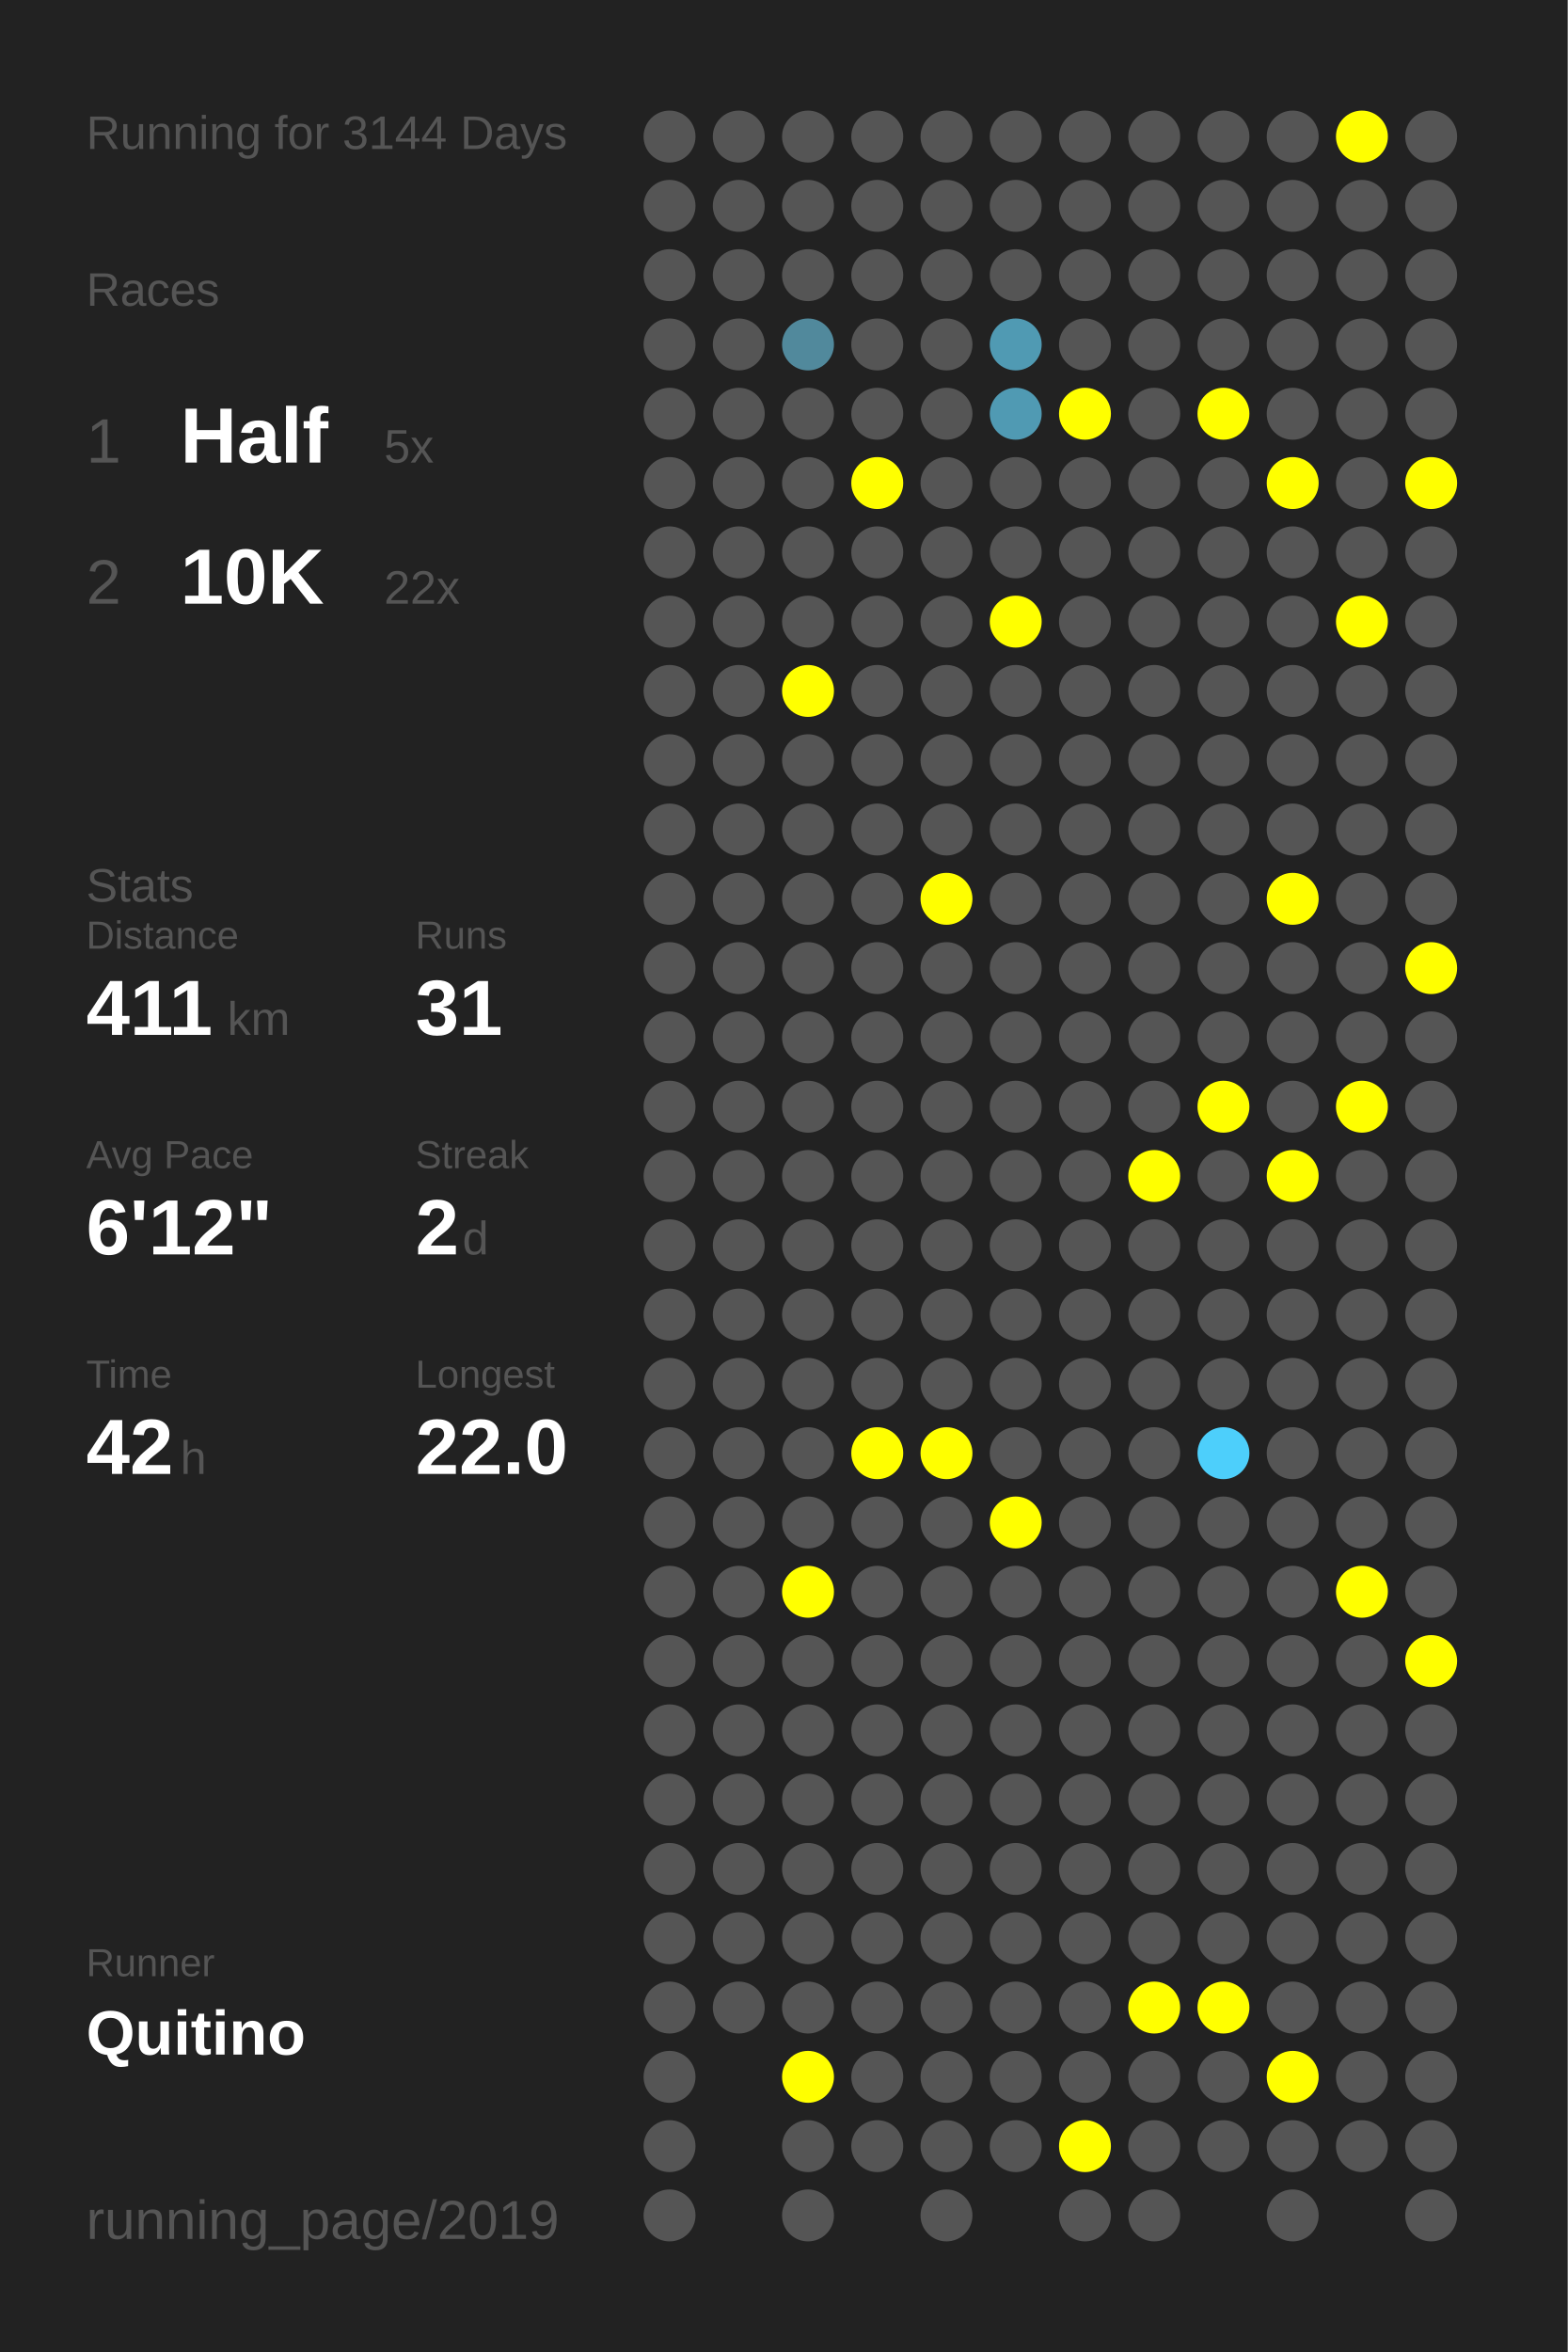
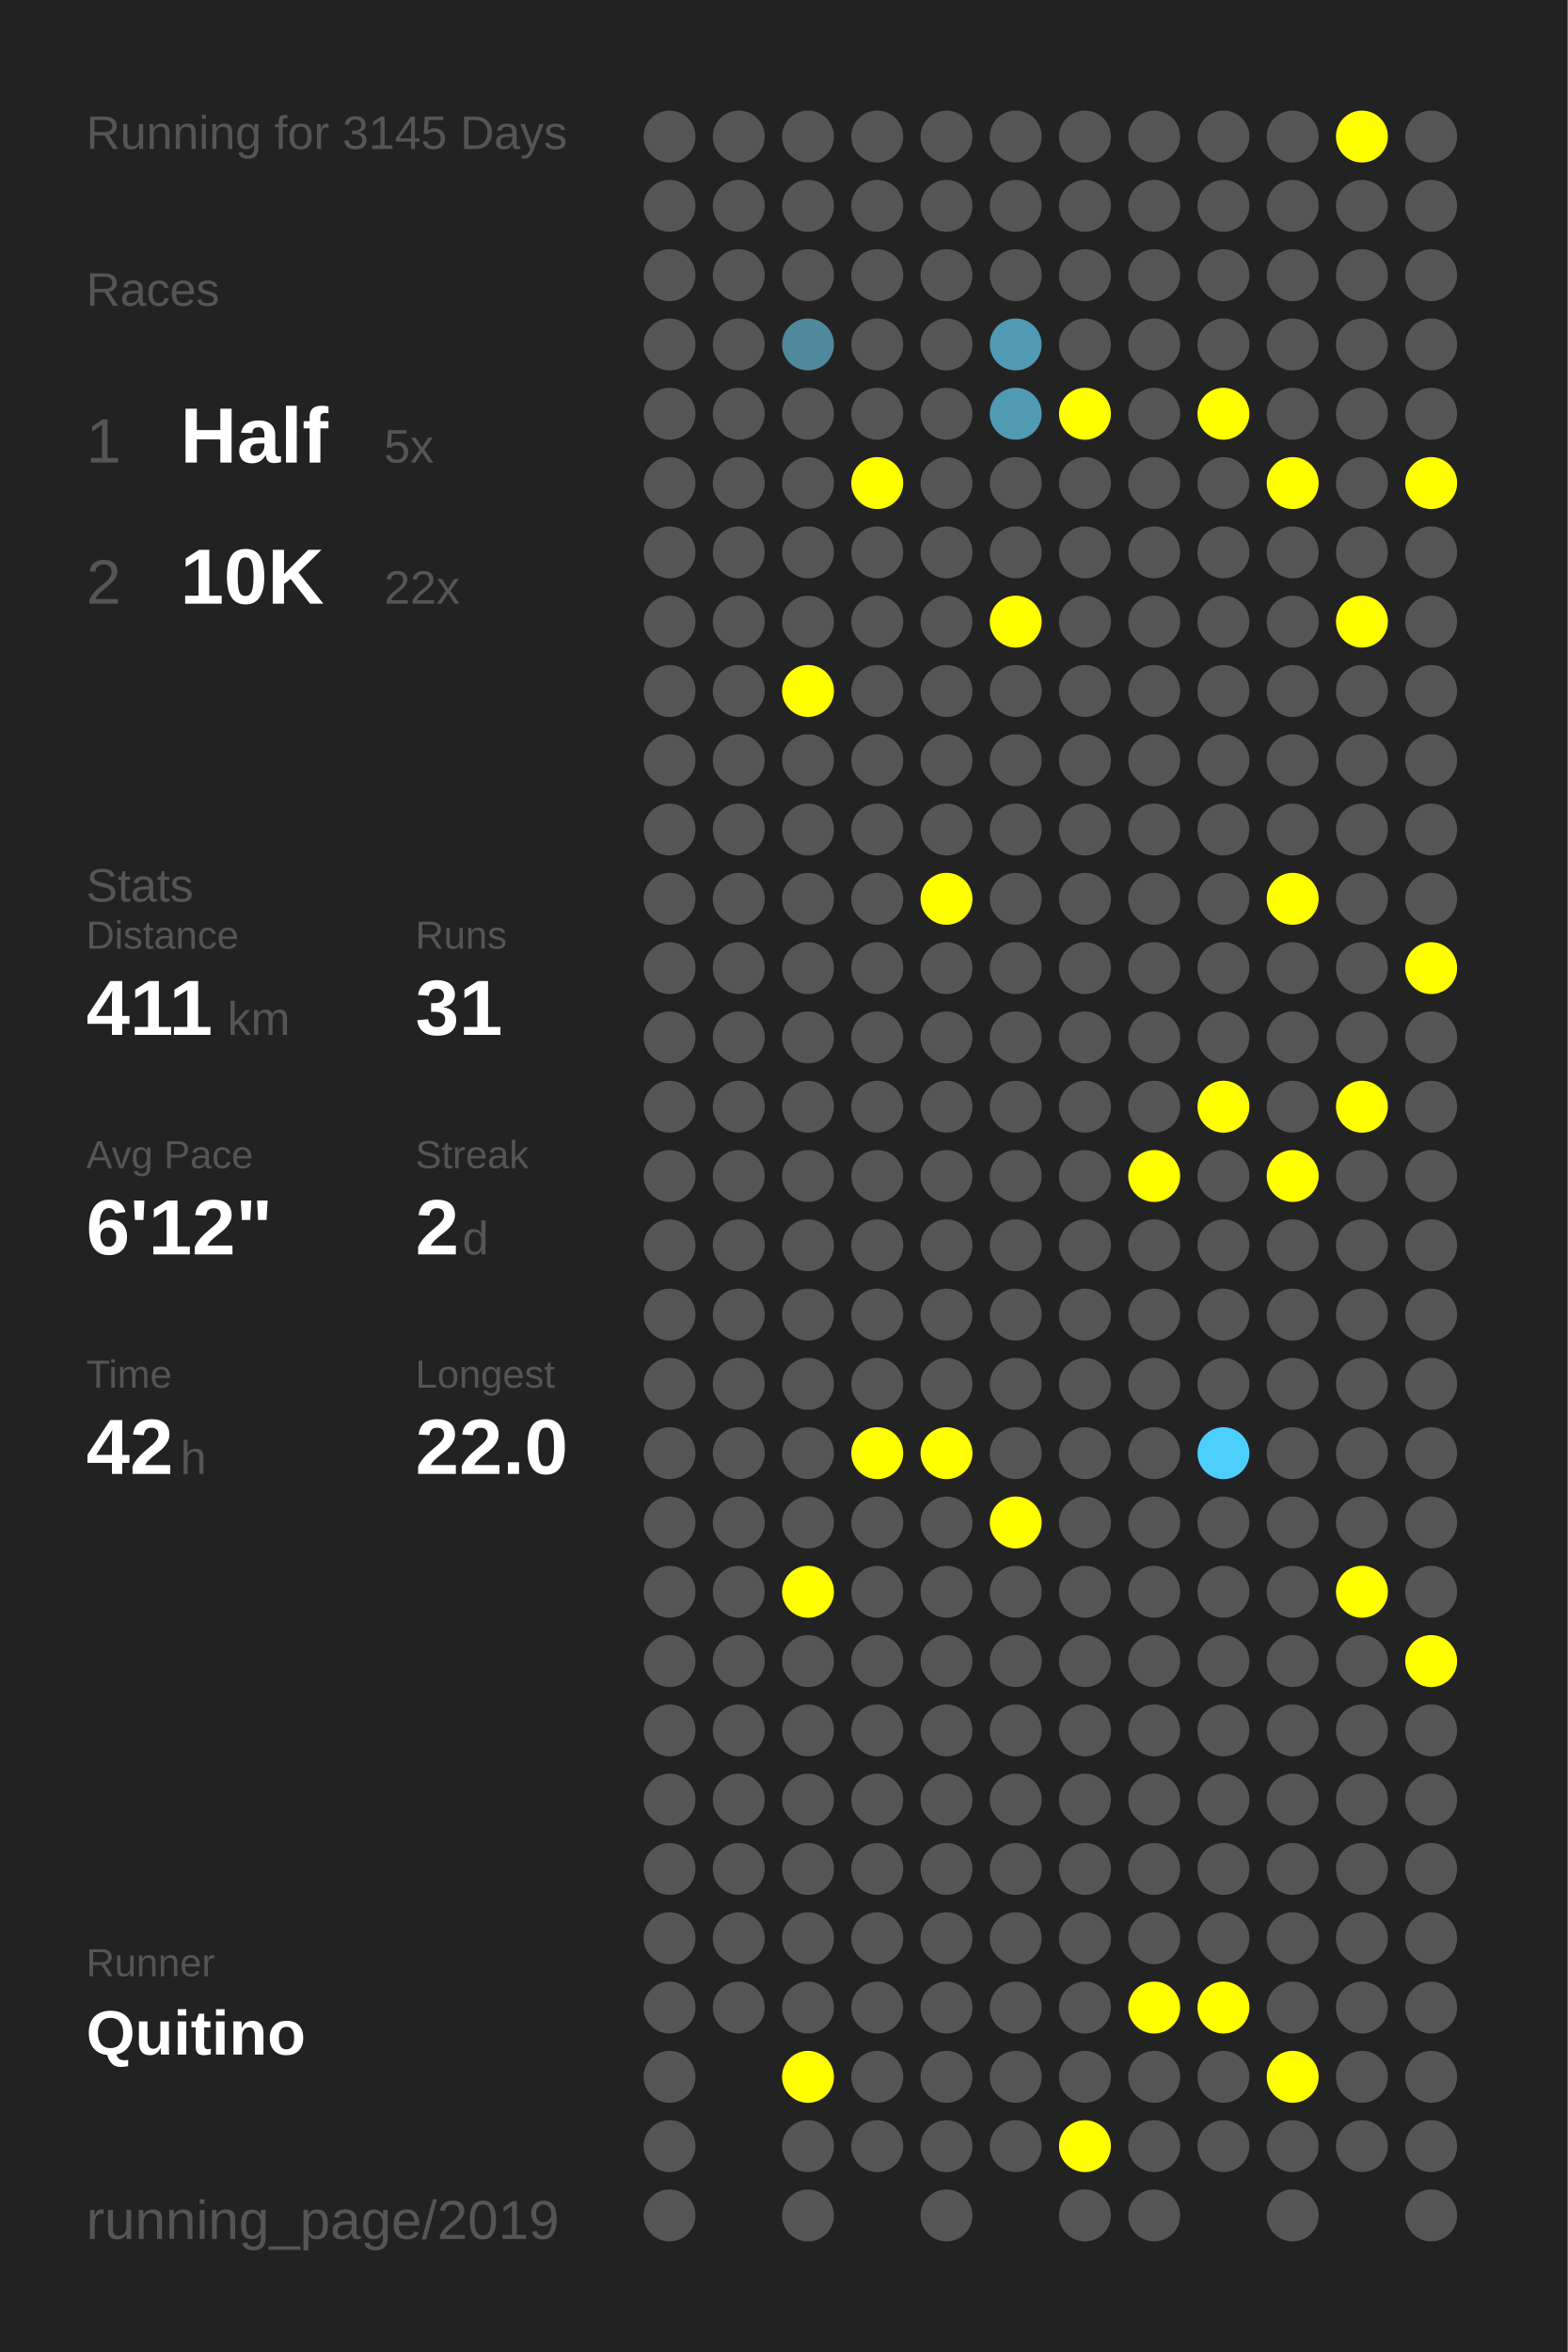
<svg xmlns="http://www.w3.org/2000/svg" baseProfile="full" height="300mm" version="1.1" viewBox="0,0,200,300" width="200mm">
  <defs />
  <rect fill="#222222" height="300" width="200" x="0" y="0" />
-   <text fill="#555555" style="font-size:6px; font-family:Arial;" x="11" y="19">Running for 3144 Days</text>
+   <text fill="#555555" style="font-size:6px; font-family:Arial;" x="11" y="19">Running for 3145 Days</text>
  <text fill="#555555" style="font-size:6px; font-family:Arial;" x="11" y="39">Races</text>
  <text fill="#555555" style="font-size:8px; font-family:Arial;" x="11" y="59">1</text>
  <text fill="#FFFFFF" style="font-size:10px; font-family:Arial; font-weight:bold;" x="23" y="59">Half</text>
  <text fill="#555555" style="font-size:6px; font-family:Arial;" x="49" y="59">5x</text>
  <text fill="#555555" style="font-size:8px; font-family:Arial;" x="11" y="77">2</text>
  <text fill="#FFFFFF" style="font-size:10px; font-family:Arial; font-weight:bold;" x="23" y="77">10K</text>
  <text fill="#555555" style="font-size:6px; font-family:Arial;" x="49" y="77">22x</text>
  <text fill="#555555" style="font-size:6px; font-family:Arial;" x="11" y="115">Stats</text>
  <text fill="#555555" style="font-size:5px; font-family:Arial;" x="11" y="121">Distance</text>
  <text fill="#FFFFFF" style="font-size:10px; font-family:Arial; font-weight:bold;" x="11" y="132">411</text>
  <text fill="#555555" style="font-size:6px; font-family:Arial;" x="29" y="132">km</text>
  <text fill="#555555" style="font-size:5px; font-family:Arial;" x="53" y="121">Runs</text>
  <text fill="#FFFFFF" style="font-size:10px; font-family:Arial; font-weight:bold;" x="53" y="132">31</text>
  <text fill="#555555" style="font-size:5px; font-family:Arial;" x="11" y="149">Avg Pace</text>
  <text fill="#FFFFFF" style="font-size:10px; font-family:Arial; font-weight:bold;" x="11" y="160">6'12"</text>
  <text fill="#555555" style="font-size:5px; font-family:Arial;" x="53" y="149">Streak</text>
  <text fill="#FFFFFF" style="font-size:10px; font-family:Arial; font-weight:bold;" x="53" y="160">2</text>
  <text fill="#555555" style="font-size:6px; font-family:Arial;" x="59" y="160">d</text>
  <text fill="#555555" style="font-size:5px; font-family:Arial;" x="11" y="177">Time</text>
  <text fill="#FFFFFF" style="font-size:10px; font-family:Arial; font-weight:bold;" x="11" y="188">42</text>
  <text fill="#555555" style="font-size:6px; font-family:Arial;" x="23" y="188">h</text>
  <text fill="#555555" style="font-size:5px; font-family:Arial;" x="53" y="177">Longest</text>
  <text fill="#FFFFFF" style="font-size:10px; font-family:Arial; font-weight:bold;" x="53" y="188">22.0</text>
  <text fill="#555555" style="font-size:5px; font-family:Arial;" x="11" y="252.065">Runner</text>
  <text fill="#FFFFFF" style="font-size:8px; font-family:Arial; font-weight:bold;" x="11" y="262.065">Quitino</text>
  <text fill="#555555" style="font-size:7px; font-family:Arial;" x="11" y="285.581">running_page/2019</text>
  <circle cx="85.417" cy="17.419" fill="#555555" r="3.312" />
  <circle cx="85.417" cy="26.258" fill="#555555" r="3.312" />
  <circle cx="85.417" cy="35.097" fill="#555555" r="3.312" />
  <circle cx="85.417" cy="43.935" fill="#555555" r="3.312" />
  <circle cx="85.417" cy="52.774" fill="#555555" r="3.312" />
  <circle cx="85.417" cy="61.613" fill="#555555" r="3.312" />
  <circle cx="85.417" cy="70.452" fill="#555555" r="3.312" />
  <circle cx="85.417" cy="79.29" fill="#555555" r="3.312" />
  <circle cx="85.417" cy="88.129" fill="#555555" r="3.312" />
  <circle cx="85.417" cy="96.968" fill="#555555" r="3.312" />
  <circle cx="85.417" cy="105.806" fill="#555555" r="3.312" />
  <circle cx="85.417" cy="114.645" fill="#555555" r="3.312" />
  <circle cx="85.417" cy="123.484" fill="#555555" r="3.312" />
  <circle cx="85.417" cy="132.323" fill="#555555" r="3.312" />
  <circle cx="85.417" cy="141.161" fill="#555555" r="3.312" />
  <circle cx="85.417" cy="150" fill="#555555" r="3.312" />
  <circle cx="85.417" cy="158.839" fill="#555555" r="3.312" />
  <circle cx="85.417" cy="167.677" fill="#555555" r="3.312" />
  <circle cx="85.417" cy="176.516" fill="#555555" r="3.312" />
  <circle cx="85.417" cy="185.355" fill="#555555" r="3.312" />
  <circle cx="85.417" cy="194.194" fill="#555555" r="3.312" />
  <circle cx="85.417" cy="203.032" fill="#555555" r="3.312" />
  <circle cx="85.417" cy="211.871" fill="#555555" r="3.312" />
  <circle cx="85.417" cy="220.71" fill="#555555" r="3.312" />
  <circle cx="85.417" cy="229.548" fill="#555555" r="3.312" />
  <circle cx="85.417" cy="238.387" fill="#555555" r="3.312" />
  <circle cx="85.417" cy="247.226" fill="#555555" r="3.312" />
  <circle cx="85.417" cy="256.065" fill="#555555" r="3.312" />
  <circle cx="85.417" cy="264.903" fill="#555555" r="3.312" />
  <circle cx="85.417" cy="273.742" fill="#555555" r="3.312" />
  <circle cx="85.417" cy="282.581" fill="#555555" r="3.312" />
  <circle cx="94.25" cy="17.419" fill="#555555" r="3.312" />
  <circle cx="94.25" cy="26.258" fill="#555555" r="3.312" />
  <circle cx="94.25" cy="35.097" fill="#555555" r="3.312" />
  <circle cx="94.25" cy="43.935" fill="#555555" r="3.312" />
  <circle cx="94.25" cy="52.774" fill="#555555" r="3.312" />
  <circle cx="94.25" cy="61.613" fill="#555555" r="3.312" />
  <circle cx="94.25" cy="70.452" fill="#555555" r="3.312" />
  <circle cx="94.25" cy="79.29" fill="#555555" r="3.312" />
  <circle cx="94.25" cy="88.129" fill="#555555" r="3.312" />
  <circle cx="94.25" cy="96.968" fill="#555555" r="3.312" />
  <circle cx="94.25" cy="105.806" fill="#555555" r="3.312" />
  <circle cx="94.25" cy="114.645" fill="#555555" r="3.312" />
  <circle cx="94.25" cy="123.484" fill="#555555" r="3.312" />
  <circle cx="94.25" cy="132.323" fill="#555555" r="3.312" />
  <circle cx="94.25" cy="141.161" fill="#555555" r="3.312" />
  <circle cx="94.25" cy="150" fill="#555555" r="3.312" />
  <circle cx="94.25" cy="158.839" fill="#555555" r="3.312" />
  <circle cx="94.25" cy="167.677" fill="#555555" r="3.312" />
  <circle cx="94.25" cy="176.516" fill="#555555" r="3.312" />
  <circle cx="94.25" cy="185.355" fill="#555555" r="3.312" />
  <circle cx="94.25" cy="194.194" fill="#555555" r="3.312" />
  <circle cx="94.25" cy="203.032" fill="#555555" r="3.312" />
  <circle cx="94.25" cy="211.871" fill="#555555" r="3.312" />
  <circle cx="94.25" cy="220.71" fill="#555555" r="3.312" />
  <circle cx="94.25" cy="229.548" fill="#555555" r="3.312" />
  <circle cx="94.25" cy="238.387" fill="#555555" r="3.312" />
  <circle cx="94.25" cy="247.226" fill="#555555" r="3.312" />
  <circle cx="94.25" cy="256.065" fill="#555555" r="3.312" />
  <circle cx="103.083" cy="17.419" fill="#555555" r="3.312" />
  <circle cx="103.083" cy="26.258" fill="#555555" r="3.312" />
  <circle cx="103.083" cy="35.097" fill="#555555" r="3.312" />
  <circle cx="103.083" cy="43.935" fill="#51899c" r="3.312" />
  <circle cx="103.083" cy="52.774" fill="#555555" r="3.312" />
  <circle cx="103.083" cy="61.613" fill="#555555" r="3.312" />
  <circle cx="103.083" cy="70.452" fill="#555555" r="3.312" />
  <circle cx="103.083" cy="79.29" fill="#555555" r="3.312" />
  <circle cx="103.083" cy="88.129" fill="#FFFF00" r="3.312" />
  <circle cx="103.083" cy="96.968" fill="#555555" r="3.312" />
  <circle cx="103.083" cy="105.806" fill="#555555" r="3.312" />
  <circle cx="103.083" cy="114.645" fill="#555555" r="3.312" />
  <circle cx="103.083" cy="123.484" fill="#555555" r="3.312" />
  <circle cx="103.083" cy="132.323" fill="#555555" r="3.312" />
  <circle cx="103.083" cy="141.161" fill="#555555" r="3.312" />
  <circle cx="103.083" cy="150" fill="#555555" r="3.312" />
  <circle cx="103.083" cy="158.839" fill="#555555" r="3.312" />
  <circle cx="103.083" cy="167.677" fill="#555555" r="3.312" />
  <circle cx="103.083" cy="176.516" fill="#555555" r="3.312" />
  <circle cx="103.083" cy="185.355" fill="#555555" r="3.312" />
  <circle cx="103.083" cy="194.194" fill="#555555" r="3.312" />
  <circle cx="103.083" cy="203.032" fill="#FFFF00" r="3.312" />
  <circle cx="103.083" cy="211.871" fill="#555555" r="3.312" />
  <circle cx="103.083" cy="220.71" fill="#555555" r="3.312" />
  <circle cx="103.083" cy="229.548" fill="#555555" r="3.312" />
  <circle cx="103.083" cy="238.387" fill="#555555" r="3.312" />
  <circle cx="103.083" cy="247.226" fill="#555555" r="3.312" />
  <circle cx="103.083" cy="256.065" fill="#555555" r="3.312" />
  <circle cx="103.083" cy="264.903" fill="#FFFF00" r="3.312" />
  <circle cx="103.083" cy="273.742" fill="#555555" r="3.312" />
  <circle cx="103.083" cy="282.581" fill="#555555" r="3.312" />
  <circle cx="111.917" cy="17.419" fill="#555555" r="3.312" />
  <circle cx="111.917" cy="26.258" fill="#555555" r="3.312" />
  <circle cx="111.917" cy="35.097" fill="#555555" r="3.312" />
  <circle cx="111.917" cy="43.935" fill="#555555" r="3.312" />
  <circle cx="111.917" cy="52.774" fill="#555555" r="3.312" />
  <circle cx="111.917" cy="61.613" fill="#FFFF00" r="3.312" />
  <circle cx="111.917" cy="70.452" fill="#555555" r="3.312" />
  <circle cx="111.917" cy="79.29" fill="#555555" r="3.312" />
  <circle cx="111.917" cy="88.129" fill="#555555" r="3.312" />
  <circle cx="111.917" cy="96.968" fill="#555555" r="3.312" />
  <circle cx="111.917" cy="105.806" fill="#555555" r="3.312" />
  <circle cx="111.917" cy="114.645" fill="#555555" r="3.312" />
  <circle cx="111.917" cy="123.484" fill="#555555" r="3.312" />
  <circle cx="111.917" cy="132.323" fill="#555555" r="3.312" />
  <circle cx="111.917" cy="141.161" fill="#555555" r="3.312" />
  <circle cx="111.917" cy="150" fill="#555555" r="3.312" />
  <circle cx="111.917" cy="158.839" fill="#555555" r="3.312" />
  <circle cx="111.917" cy="167.677" fill="#555555" r="3.312" />
  <circle cx="111.917" cy="176.516" fill="#555555" r="3.312" />
  <circle cx="111.917" cy="185.355" fill="#FFFF00" r="3.312" />
  <circle cx="111.917" cy="194.194" fill="#555555" r="3.312" />
  <circle cx="111.917" cy="203.032" fill="#555555" r="3.312" />
  <circle cx="111.917" cy="211.871" fill="#555555" r="3.312" />
  <circle cx="111.917" cy="220.71" fill="#555555" r="3.312" />
  <circle cx="111.917" cy="229.548" fill="#555555" r="3.312" />
  <circle cx="111.917" cy="238.387" fill="#555555" r="3.312" />
  <circle cx="111.917" cy="247.226" fill="#555555" r="3.312" />
  <circle cx="111.917" cy="256.065" fill="#555555" r="3.312" />
  <circle cx="111.917" cy="264.903" fill="#555555" r="3.312" />
  <circle cx="111.917" cy="273.742" fill="#555555" r="3.312" />
  <circle cx="120.75" cy="17.419" fill="#555555" r="3.312" />
  <circle cx="120.75" cy="26.258" fill="#555555" r="3.312" />
  <circle cx="120.75" cy="35.097" fill="#555555" r="3.312" />
  <circle cx="120.75" cy="43.935" fill="#555555" r="3.312" />
  <circle cx="120.75" cy="52.774" fill="#555555" r="3.312" />
  <circle cx="120.75" cy="61.613" fill="#555555" r="3.312" />
  <circle cx="120.75" cy="70.452" fill="#555555" r="3.312" />
  <circle cx="120.75" cy="79.29" fill="#555555" r="3.312" />
  <circle cx="120.75" cy="88.129" fill="#555555" r="3.312" />
  <circle cx="120.75" cy="96.968" fill="#555555" r="3.312" />
  <circle cx="120.75" cy="105.806" fill="#555555" r="3.312" />
  <circle cx="120.75" cy="114.645" fill="#FFFF00" r="3.312" />
  <circle cx="120.75" cy="123.484" fill="#555555" r="3.312" />
  <circle cx="120.75" cy="132.323" fill="#555555" r="3.312" />
  <circle cx="120.75" cy="141.161" fill="#555555" r="3.312" />
  <circle cx="120.75" cy="150" fill="#555555" r="3.312" />
  <circle cx="120.75" cy="158.839" fill="#555555" r="3.312" />
  <circle cx="120.75" cy="167.677" fill="#555555" r="3.312" />
  <circle cx="120.75" cy="176.516" fill="#555555" r="3.312" />
  <circle cx="120.75" cy="185.355" fill="#FFFF00" r="3.312" />
  <circle cx="120.75" cy="194.194" fill="#555555" r="3.312" />
  <circle cx="120.75" cy="203.032" fill="#555555" r="3.312" />
  <circle cx="120.75" cy="211.871" fill="#555555" r="3.312" />
  <circle cx="120.75" cy="220.71" fill="#555555" r="3.312" />
  <circle cx="120.75" cy="229.548" fill="#555555" r="3.312" />
  <circle cx="120.75" cy="238.387" fill="#555555" r="3.312" />
  <circle cx="120.75" cy="247.226" fill="#555555" r="3.312" />
  <circle cx="120.75" cy="256.065" fill="#555555" r="3.312" />
  <circle cx="120.75" cy="264.903" fill="#555555" r="3.312" />
  <circle cx="120.75" cy="273.742" fill="#555555" r="3.312" />
  <circle cx="120.75" cy="282.581" fill="#555555" r="3.312" />
  <circle cx="129.583" cy="17.419" fill="#555555" r="3.312" />
  <circle cx="129.583" cy="26.258" fill="#555555" r="3.312" />
  <circle cx="129.583" cy="35.097" fill="#555555" r="3.312" />
  <circle cx="129.583" cy="43.935" fill="#509ab3" r="3.312" />
  <circle cx="129.583" cy="52.774" fill="#509ab3" r="3.312" />
  <circle cx="129.583" cy="61.613" fill="#555555" r="3.312" />
  <circle cx="129.583" cy="70.452" fill="#555555" r="3.312" />
  <circle cx="129.583" cy="79.29" fill="#FFFF00" r="3.312" />
  <circle cx="129.583" cy="88.129" fill="#555555" r="3.312" />
  <circle cx="129.583" cy="96.968" fill="#555555" r="3.312" />
  <circle cx="129.583" cy="105.806" fill="#555555" r="3.312" />
  <circle cx="129.583" cy="114.645" fill="#555555" r="3.312" />
  <circle cx="129.583" cy="123.484" fill="#555555" r="3.312" />
  <circle cx="129.583" cy="132.323" fill="#555555" r="3.312" />
  <circle cx="129.583" cy="141.161" fill="#555555" r="3.312" />
  <circle cx="129.583" cy="150" fill="#555555" r="3.312" />
  <circle cx="129.583" cy="158.839" fill="#555555" r="3.312" />
  <circle cx="129.583" cy="167.677" fill="#555555" r="3.312" />
  <circle cx="129.583" cy="176.516" fill="#555555" r="3.312" />
  <circle cx="129.583" cy="185.355" fill="#555555" r="3.312" />
  <circle cx="129.583" cy="194.194" fill="#FFFF00" r="3.312" />
  <circle cx="129.583" cy="203.032" fill="#555555" r="3.312" />
  <circle cx="129.583" cy="211.871" fill="#555555" r="3.312" />
  <circle cx="129.583" cy="220.71" fill="#555555" r="3.312" />
  <circle cx="129.583" cy="229.548" fill="#555555" r="3.312" />
  <circle cx="129.583" cy="238.387" fill="#555555" r="3.312" />
  <circle cx="129.583" cy="247.226" fill="#555555" r="3.312" />
  <circle cx="129.583" cy="256.065" fill="#555555" r="3.312" />
  <circle cx="129.583" cy="264.903" fill="#555555" r="3.312" />
  <circle cx="129.583" cy="273.742" fill="#555555" r="3.312" />
  <circle cx="138.417" cy="17.419" fill="#555555" r="3.312" />
  <circle cx="138.417" cy="26.258" fill="#555555" r="3.312" />
  <circle cx="138.417" cy="35.097" fill="#555555" r="3.312" />
  <circle cx="138.417" cy="43.935" fill="#555555" r="3.312" />
  <circle cx="138.417" cy="52.774" fill="#FFFF00" r="3.312" />
  <circle cx="138.417" cy="61.613" fill="#555555" r="3.312" />
  <circle cx="138.417" cy="70.452" fill="#555555" r="3.312" />
  <circle cx="138.417" cy="79.29" fill="#555555" r="3.312" />
  <circle cx="138.417" cy="88.129" fill="#555555" r="3.312" />
  <circle cx="138.417" cy="96.968" fill="#555555" r="3.312" />
  <circle cx="138.417" cy="105.806" fill="#555555" r="3.312" />
  <circle cx="138.417" cy="114.645" fill="#555555" r="3.312" />
  <circle cx="138.417" cy="123.484" fill="#555555" r="3.312" />
  <circle cx="138.417" cy="132.323" fill="#555555" r="3.312" />
  <circle cx="138.417" cy="141.161" fill="#555555" r="3.312" />
  <circle cx="138.417" cy="150" fill="#555555" r="3.312" />
  <circle cx="138.417" cy="158.839" fill="#555555" r="3.312" />
  <circle cx="138.417" cy="167.677" fill="#555555" r="3.312" />
  <circle cx="138.417" cy="176.516" fill="#555555" r="3.312" />
  <circle cx="138.417" cy="185.355" fill="#555555" r="3.312" />
  <circle cx="138.417" cy="194.194" fill="#555555" r="3.312" />
  <circle cx="138.417" cy="203.032" fill="#555555" r="3.312" />
  <circle cx="138.417" cy="211.871" fill="#555555" r="3.312" />
  <circle cx="138.417" cy="220.71" fill="#555555" r="3.312" />
  <circle cx="138.417" cy="229.548" fill="#555555" r="3.312" />
  <circle cx="138.417" cy="238.387" fill="#555555" r="3.312" />
  <circle cx="138.417" cy="247.226" fill="#555555" r="3.312" />
  <circle cx="138.417" cy="256.065" fill="#555555" r="3.312" />
  <circle cx="138.417" cy="264.903" fill="#555555" r="3.312" />
  <circle cx="138.417" cy="273.742" fill="#FFFF00" r="3.312" />
  <circle cx="138.417" cy="282.581" fill="#555555" r="3.312" />
  <circle cx="147.25" cy="17.419" fill="#555555" r="3.312" />
  <circle cx="147.25" cy="26.258" fill="#555555" r="3.312" />
  <circle cx="147.25" cy="35.097" fill="#555555" r="3.312" />
  <circle cx="147.25" cy="43.935" fill="#555555" r="3.312" />
  <circle cx="147.25" cy="52.774" fill="#555555" r="3.312" />
  <circle cx="147.25" cy="61.613" fill="#555555" r="3.312" />
  <circle cx="147.25" cy="70.452" fill="#555555" r="3.312" />
  <circle cx="147.25" cy="79.29" fill="#555555" r="3.312" />
  <circle cx="147.25" cy="88.129" fill="#555555" r="3.312" />
  <circle cx="147.25" cy="96.968" fill="#555555" r="3.312" />
  <circle cx="147.25" cy="105.806" fill="#555555" r="3.312" />
  <circle cx="147.25" cy="114.645" fill="#555555" r="3.312" />
  <circle cx="147.25" cy="123.484" fill="#555555" r="3.312" />
  <circle cx="147.25" cy="132.323" fill="#555555" r="3.312" />
  <circle cx="147.25" cy="141.161" fill="#555555" r="3.312" />
  <circle cx="147.25" cy="150" fill="#FFFF00" r="3.312" />
  <circle cx="147.25" cy="158.839" fill="#555555" r="3.312" />
  <circle cx="147.25" cy="167.677" fill="#555555" r="3.312" />
  <circle cx="147.25" cy="176.516" fill="#555555" r="3.312" />
  <circle cx="147.25" cy="185.355" fill="#555555" r="3.312" />
  <circle cx="147.25" cy="194.194" fill="#555555" r="3.312" />
  <circle cx="147.25" cy="203.032" fill="#555555" r="3.312" />
  <circle cx="147.25" cy="211.871" fill="#555555" r="3.312" />
  <circle cx="147.25" cy="220.71" fill="#555555" r="3.312" />
  <circle cx="147.25" cy="229.548" fill="#555555" r="3.312" />
  <circle cx="147.25" cy="238.387" fill="#555555" r="3.312" />
  <circle cx="147.25" cy="247.226" fill="#555555" r="3.312" />
  <circle cx="147.25" cy="256.065" fill="#FFFF00" r="3.312" />
  <circle cx="147.25" cy="264.903" fill="#555555" r="3.312" />
  <circle cx="147.25" cy="273.742" fill="#555555" r="3.312" />
  <circle cx="147.25" cy="282.581" fill="#555555" r="3.312" />
  <circle cx="156.083" cy="17.419" fill="#555555" r="3.312" />
  <circle cx="156.083" cy="26.258" fill="#555555" r="3.312" />
  <circle cx="156.083" cy="35.097" fill="#555555" r="3.312" />
  <circle cx="156.083" cy="43.935" fill="#555555" r="3.312" />
  <circle cx="156.083" cy="52.774" fill="#FFFF00" r="3.312" />
  <circle cx="156.083" cy="61.613" fill="#555555" r="3.312" />
  <circle cx="156.083" cy="70.452" fill="#555555" r="3.312" />
  <circle cx="156.083" cy="79.29" fill="#555555" r="3.312" />
  <circle cx="156.083" cy="88.129" fill="#555555" r="3.312" />
  <circle cx="156.083" cy="96.968" fill="#555555" r="3.312" />
  <circle cx="156.083" cy="105.806" fill="#555555" r="3.312" />
  <circle cx="156.083" cy="114.645" fill="#555555" r="3.312" />
  <circle cx="156.083" cy="123.484" fill="#555555" r="3.312" />
  <circle cx="156.083" cy="132.323" fill="#555555" r="3.312" />
  <circle cx="156.083" cy="141.161" fill="#FFFF00" r="3.312" />
  <circle cx="156.083" cy="150" fill="#555555" r="3.312" />
  <circle cx="156.083" cy="158.839" fill="#555555" r="3.312" />
  <circle cx="156.083" cy="167.677" fill="#555555" r="3.312" />
  <circle cx="156.083" cy="176.516" fill="#555555" r="3.312" />
  <circle cx="156.083" cy="185.355" fill="#4dcffb" r="3.312" />
  <circle cx="156.083" cy="194.194" fill="#555555" r="3.312" />
  <circle cx="156.083" cy="203.032" fill="#555555" r="3.312" />
  <circle cx="156.083" cy="211.871" fill="#555555" r="3.312" />
  <circle cx="156.083" cy="220.71" fill="#555555" r="3.312" />
  <circle cx="156.083" cy="229.548" fill="#555555" r="3.312" />
  <circle cx="156.083" cy="238.387" fill="#555555" r="3.312" />
  <circle cx="156.083" cy="247.226" fill="#555555" r="3.312" />
  <circle cx="156.083" cy="256.065" fill="#FFFF00" r="3.312" />
  <circle cx="156.083" cy="264.903" fill="#555555" r="3.312" />
  <circle cx="156.083" cy="273.742" fill="#555555" r="3.312" />
  <circle cx="164.917" cy="17.419" fill="#555555" r="3.312" />
  <circle cx="164.917" cy="26.258" fill="#555555" r="3.312" />
  <circle cx="164.917" cy="35.097" fill="#555555" r="3.312" />
  <circle cx="164.917" cy="43.935" fill="#555555" r="3.312" />
  <circle cx="164.917" cy="52.774" fill="#555555" r="3.312" />
  <circle cx="164.917" cy="61.613" fill="#FFFF00" r="3.312" />
  <circle cx="164.917" cy="70.452" fill="#555555" r="3.312" />
  <circle cx="164.917" cy="79.29" fill="#555555" r="3.312" />
  <circle cx="164.917" cy="88.129" fill="#555555" r="3.312" />
  <circle cx="164.917" cy="96.968" fill="#555555" r="3.312" />
  <circle cx="164.917" cy="105.806" fill="#555555" r="3.312" />
  <circle cx="164.917" cy="114.645" fill="#FFFF00" r="3.312" />
  <circle cx="164.917" cy="123.484" fill="#555555" r="3.312" />
  <circle cx="164.917" cy="132.323" fill="#555555" r="3.312" />
  <circle cx="164.917" cy="141.161" fill="#555555" r="3.312" />
  <circle cx="164.917" cy="150" fill="#FFFF00" r="3.312" />
  <circle cx="164.917" cy="158.839" fill="#555555" r="3.312" />
  <circle cx="164.917" cy="167.677" fill="#555555" r="3.312" />
  <circle cx="164.917" cy="176.516" fill="#555555" r="3.312" />
  <circle cx="164.917" cy="185.355" fill="#555555" r="3.312" />
  <circle cx="164.917" cy="194.194" fill="#555555" r="3.312" />
  <circle cx="164.917" cy="203.032" fill="#555555" r="3.312" />
  <circle cx="164.917" cy="211.871" fill="#555555" r="3.312" />
  <circle cx="164.917" cy="220.71" fill="#555555" r="3.312" />
  <circle cx="164.917" cy="229.548" fill="#555555" r="3.312" />
  <circle cx="164.917" cy="238.387" fill="#555555" r="3.312" />
  <circle cx="164.917" cy="247.226" fill="#555555" r="3.312" />
  <circle cx="164.917" cy="256.065" fill="#555555" r="3.312" />
  <circle cx="164.917" cy="264.903" fill="#FFFF00" r="3.312" />
  <circle cx="164.917" cy="273.742" fill="#555555" r="3.312" />
  <circle cx="164.917" cy="282.581" fill="#555555" r="3.312" />
  <circle cx="173.75" cy="17.419" fill="#FFFF00" r="3.312" />
  <circle cx="173.75" cy="26.258" fill="#555555" r="3.312" />
  <circle cx="173.75" cy="35.097" fill="#555555" r="3.312" />
  <circle cx="173.75" cy="43.935" fill="#555555" r="3.312" />
  <circle cx="173.75" cy="52.774" fill="#555555" r="3.312" />
  <circle cx="173.75" cy="61.613" fill="#555555" r="3.312" />
  <circle cx="173.75" cy="70.452" fill="#555555" r="3.312" />
  <circle cx="173.75" cy="79.29" fill="#FFFF00" r="3.312" />
  <circle cx="173.75" cy="88.129" fill="#555555" r="3.312" />
  <circle cx="173.75" cy="96.968" fill="#555555" r="3.312" />
  <circle cx="173.75" cy="105.806" fill="#555555" r="3.312" />
  <circle cx="173.75" cy="114.645" fill="#555555" r="3.312" />
  <circle cx="173.75" cy="123.484" fill="#555555" r="3.312" />
  <circle cx="173.75" cy="132.323" fill="#555555" r="3.312" />
  <circle cx="173.75" cy="141.161" fill="#FFFF00" r="3.312" />
  <circle cx="173.75" cy="150" fill="#555555" r="3.312" />
  <circle cx="173.75" cy="158.839" fill="#555555" r="3.312" />
  <circle cx="173.75" cy="167.677" fill="#555555" r="3.312" />
  <circle cx="173.75" cy="176.516" fill="#555555" r="3.312" />
  <circle cx="173.75" cy="185.355" fill="#555555" r="3.312" />
  <circle cx="173.75" cy="194.194" fill="#555555" r="3.312" />
  <circle cx="173.75" cy="203.032" fill="#FFFF00" r="3.312" />
  <circle cx="173.75" cy="211.871" fill="#555555" r="3.312" />
  <circle cx="173.75" cy="220.71" fill="#555555" r="3.312" />
  <circle cx="173.75" cy="229.548" fill="#555555" r="3.312" />
  <circle cx="173.75" cy="238.387" fill="#555555" r="3.312" />
  <circle cx="173.75" cy="247.226" fill="#555555" r="3.312" />
  <circle cx="173.75" cy="256.065" fill="#555555" r="3.312" />
  <circle cx="173.75" cy="264.903" fill="#555555" r="3.312" />
  <circle cx="173.75" cy="273.742" fill="#555555" r="3.312" />
  <circle cx="182.583" cy="17.419" fill="#555555" r="3.312" />
  <circle cx="182.583" cy="26.258" fill="#555555" r="3.312" />
  <circle cx="182.583" cy="35.097" fill="#555555" r="3.312" />
  <circle cx="182.583" cy="43.935" fill="#555555" r="3.312" />
  <circle cx="182.583" cy="52.774" fill="#555555" r="3.312" />
  <circle cx="182.583" cy="61.613" fill="#FFFF00" r="3.312" />
  <circle cx="182.583" cy="70.452" fill="#555555" r="3.312" />
  <circle cx="182.583" cy="79.29" fill="#555555" r="3.312" />
  <circle cx="182.583" cy="88.129" fill="#555555" r="3.312" />
  <circle cx="182.583" cy="96.968" fill="#555555" r="3.312" />
  <circle cx="182.583" cy="105.806" fill="#555555" r="3.312" />
  <circle cx="182.583" cy="114.645" fill="#555555" r="3.312" />
  <circle cx="182.583" cy="123.484" fill="#FFFF00" r="3.312" />
  <circle cx="182.583" cy="132.323" fill="#555555" r="3.312" />
  <circle cx="182.583" cy="141.161" fill="#555555" r="3.312" />
  <circle cx="182.583" cy="150" fill="#555555" r="3.312" />
  <circle cx="182.583" cy="158.839" fill="#555555" r="3.312" />
  <circle cx="182.583" cy="167.677" fill="#555555" r="3.312" />
  <circle cx="182.583" cy="176.516" fill="#555555" r="3.312" />
  <circle cx="182.583" cy="185.355" fill="#555555" r="3.312" />
  <circle cx="182.583" cy="194.194" fill="#555555" r="3.312" />
  <circle cx="182.583" cy="203.032" fill="#555555" r="3.312" />
  <circle cx="182.583" cy="211.871" fill="#FFFF00" r="3.312" />
  <circle cx="182.583" cy="220.71" fill="#555555" r="3.312" />
  <circle cx="182.583" cy="229.548" fill="#555555" r="3.312" />
  <circle cx="182.583" cy="238.387" fill="#555555" r="3.312" />
  <circle cx="182.583" cy="247.226" fill="#555555" r="3.312" />
  <circle cx="182.583" cy="256.065" fill="#555555" r="3.312" />
  <circle cx="182.583" cy="264.903" fill="#555555" r="3.312" />
  <circle cx="182.583" cy="273.742" fill="#555555" r="3.312" />
  <circle cx="182.583" cy="282.581" fill="#555555" r="3.312" />
</svg>
